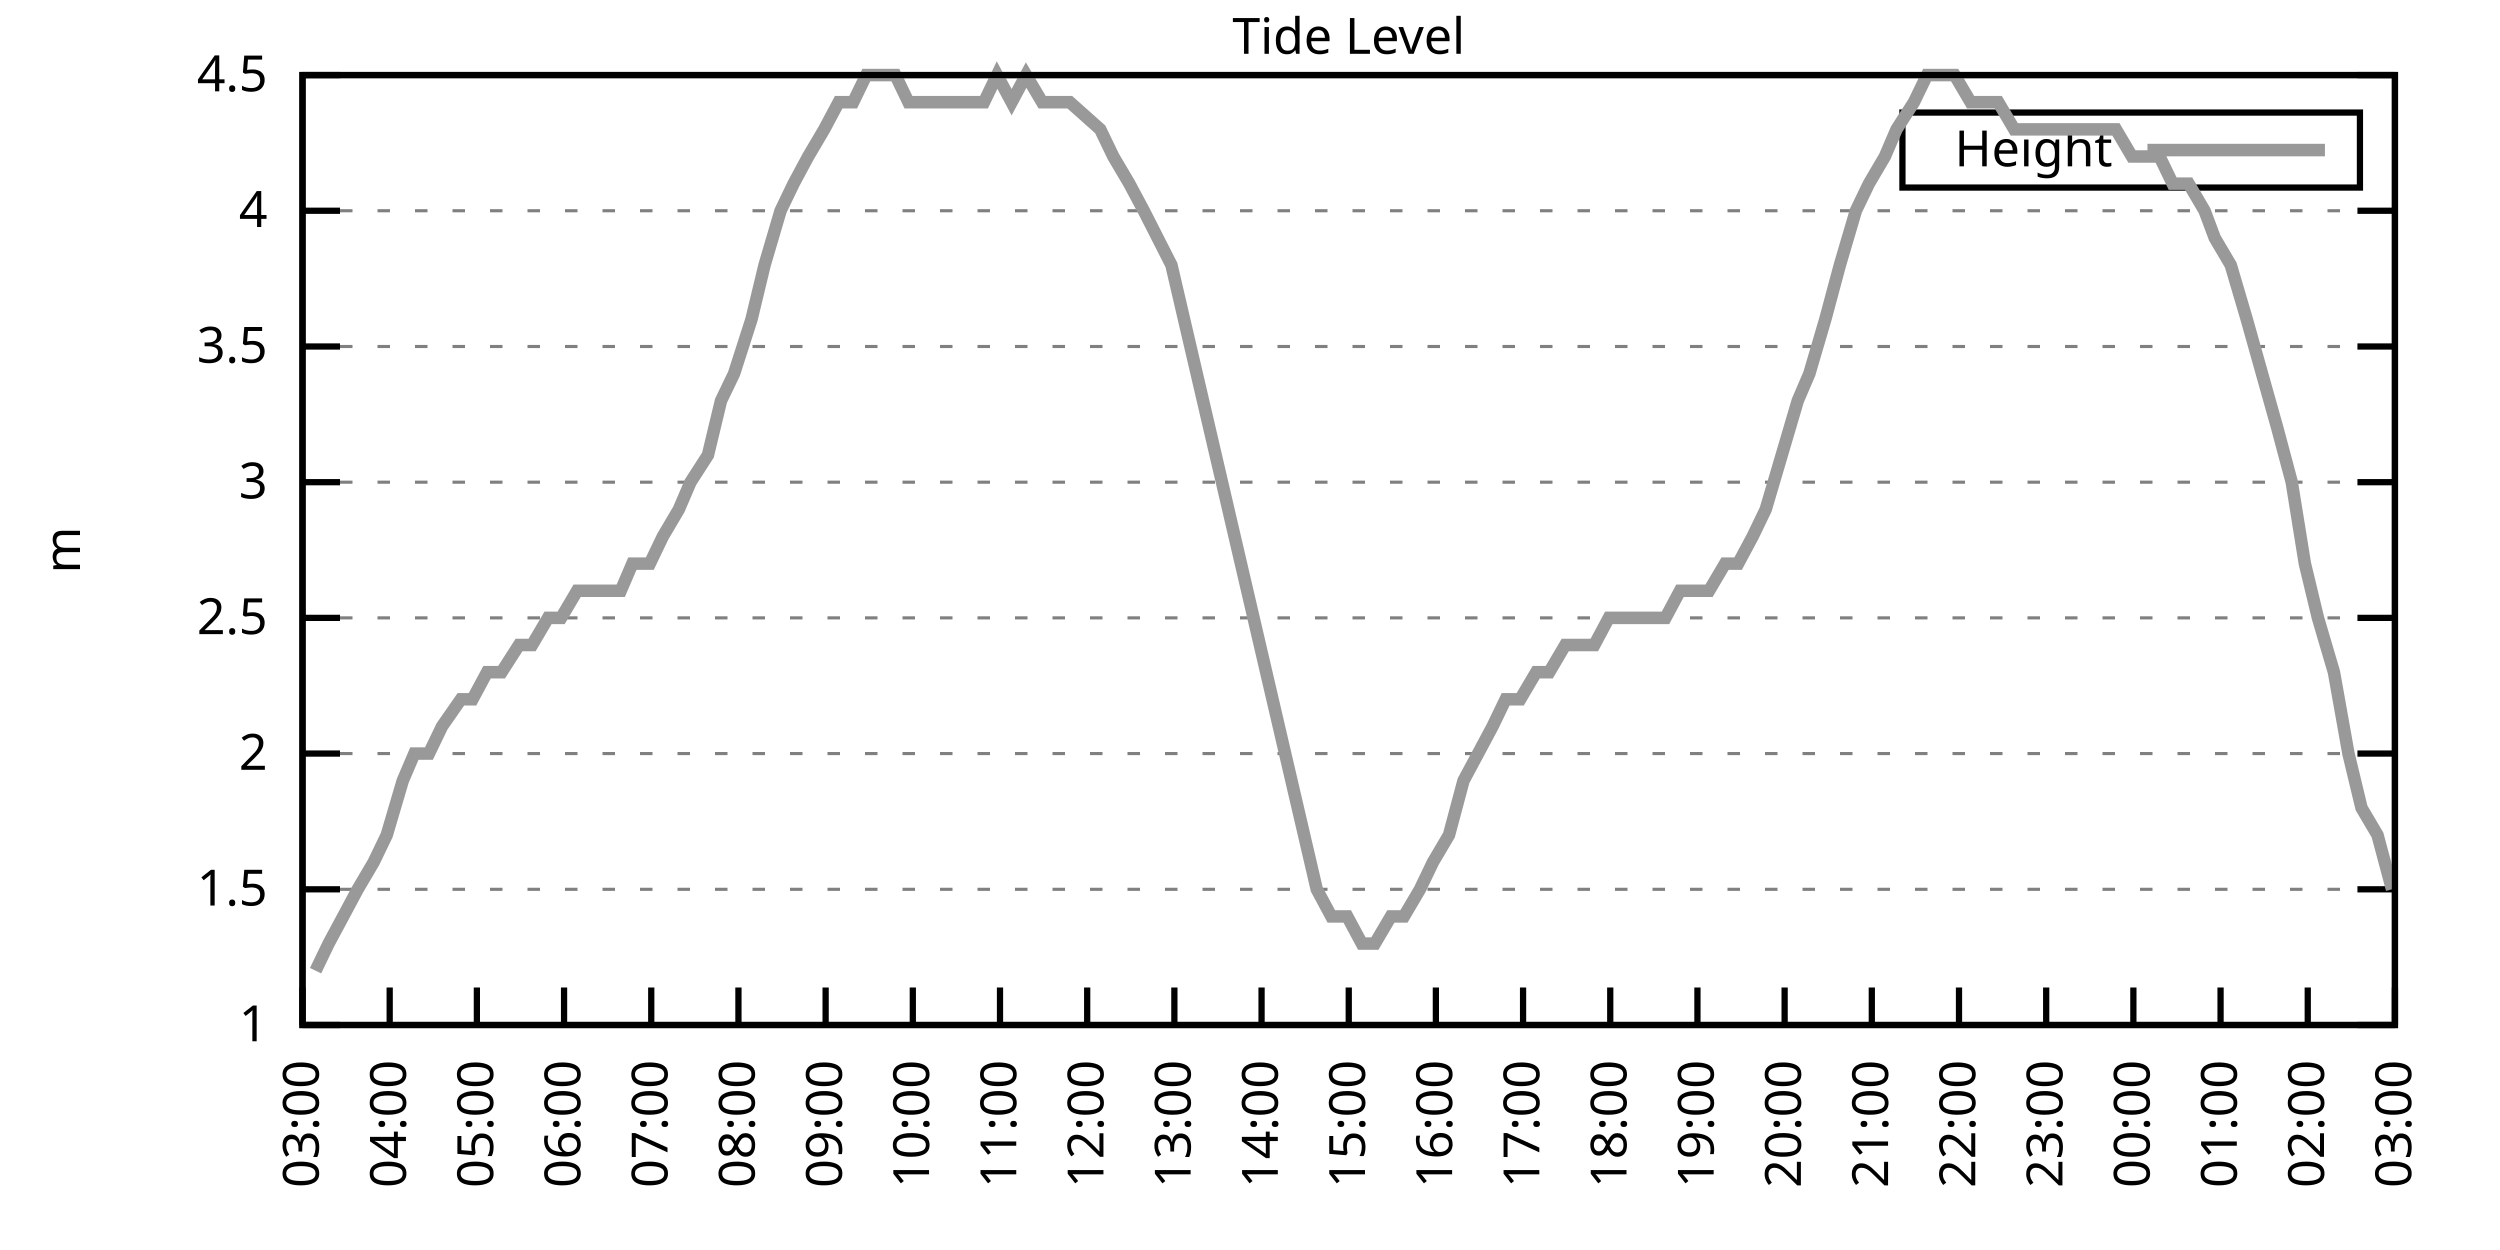
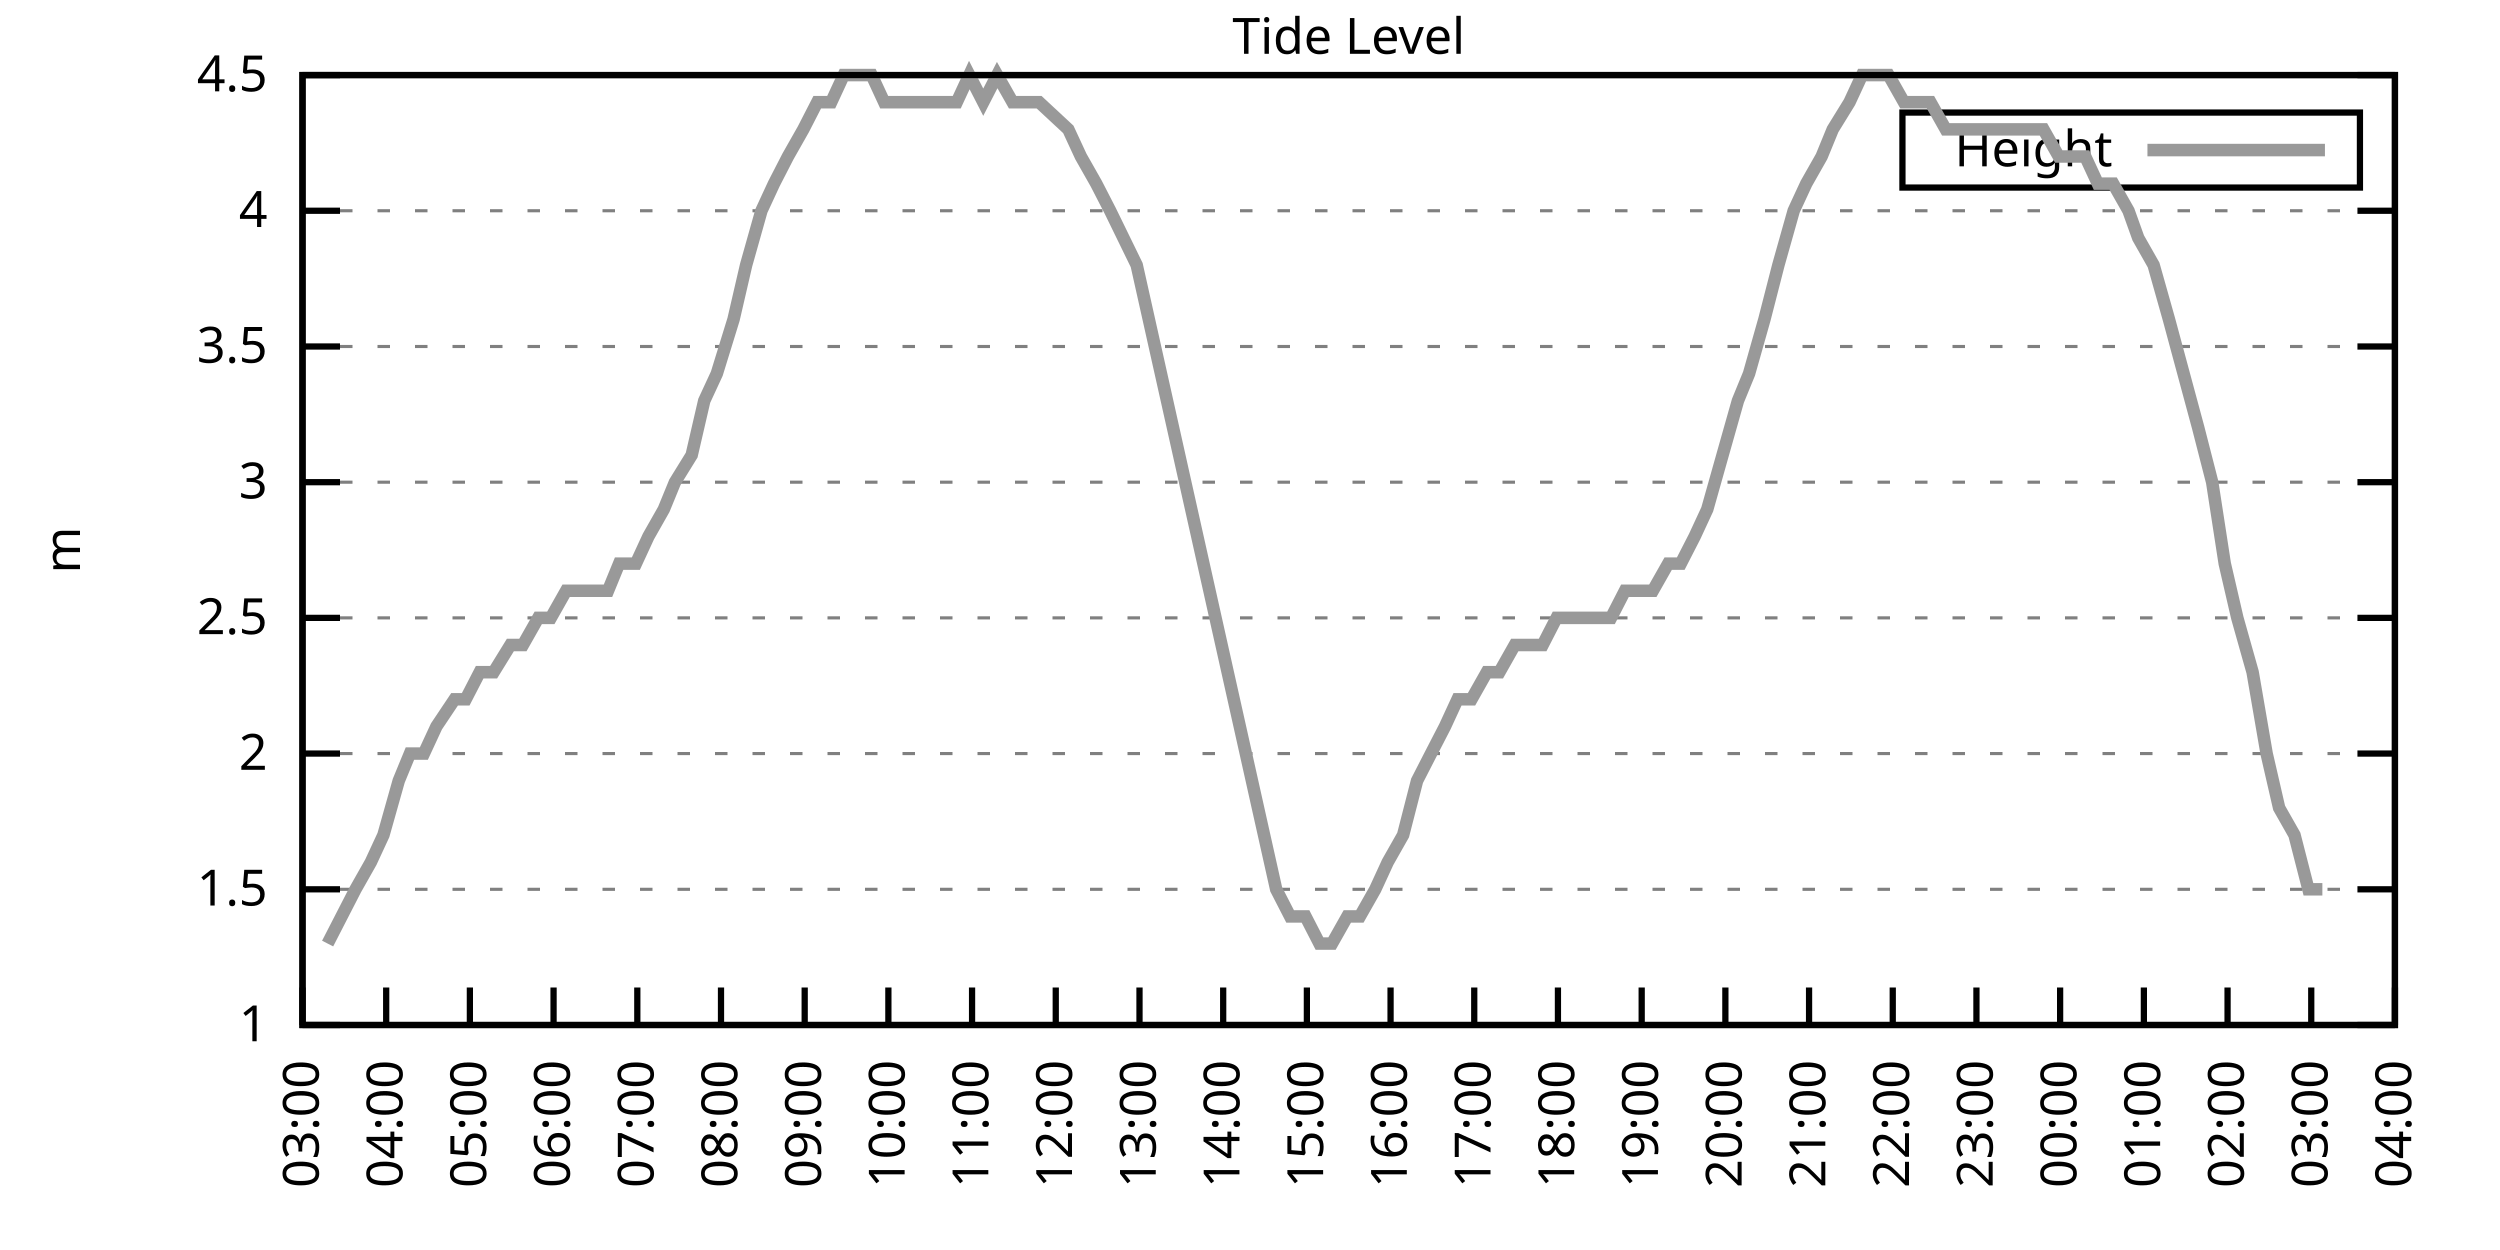
<svg xmlns="http://www.w3.org/2000/svg" xmlns:xlink="http://www.w3.org/1999/xlink" width="400" height="200" viewBox="0 0 400 200">
  <g id="gnuplot_canvas">
    <rect x="0" y="0" width="400" height="200" fill="none" />
    <defs>
      <circle id="gpDot" r="0.5" stroke-width="0.5" stroke="currentColor" />
      <path id="gpPt0" stroke-width="0.333" stroke="currentColor" d="M-1,0 h2 M0,-1 v2" />
      <path id="gpPt1" stroke-width="0.333" stroke="currentColor" d="M-1,-1 L1,1 M1,-1 L-1,1" />
      <path id="gpPt2" stroke-width="0.333" stroke="currentColor" d="M-1,0 L1,0 M0,-1 L0,1 M-1,-1 L1,1 M-1,1 L1,-1" />
      <rect id="gpPt3" stroke-width="0.333" stroke="currentColor" x="-1" y="-1" width="2" height="2" />
      <rect id="gpPt4" stroke-width="0.333" stroke="currentColor" fill="currentColor" x="-1" y="-1" width="2" height="2" />
      <circle id="gpPt5" stroke-width="0.333" stroke="currentColor" cx="0" cy="0" r="1" />
      <use xlink:href="#gpPt5" id="gpPt6" fill="currentColor" stroke="none" />
      <path id="gpPt7" stroke-width="0.333" stroke="currentColor" d="M0,-1.33 L-1.33,0.67 L1.33,0.67 z" />
      <use xlink:href="#gpPt7" id="gpPt8" fill="currentColor" stroke="none" />
      <use xlink:href="#gpPt7" id="gpPt9" stroke="currentColor" transform="rotate(180)" />
      <use xlink:href="#gpPt9" id="gpPt10" fill="currentColor" stroke="none" />
      <use xlink:href="#gpPt3" id="gpPt11" stroke="currentColor" transform="rotate(45)" />
      <use xlink:href="#gpPt11" id="gpPt12" fill="currentColor" stroke="none" />
      <path id="gpPt13" stroke-width="0.333" stroke="currentColor" d="M0,1.330 L1.265,0.411 L0.782,-1.067 L-0.782,-1.076 L-1.265,0.411 z" />
      <use xlink:href="#gpPt13" id="gpPt14" fill="currentColor" stroke="none" />
      <filter id="textbox" filterUnits="objectBoundingBox" x="0" y="0" height="1" width="1">
        <feFlood flood-color="white" flood-opacity="1" result="bgnd" />
        <feComposite in="SourceGraphic" in2="bgnd" operator="atop" />
      </filter>
      <filter id="greybox" filterUnits="objectBoundingBox" x="0" y="0" height="1" width="1">
        <feFlood flood-color="lightgrey" flood-opacity="1" result="grey" />
        <feComposite in="SourceGraphic" in2="grey" operator="atop" />
      </filter>
    </defs>
    <g fill="none" color="white" stroke="currentColor" stroke-width="1.00" stroke-linecap="butt" stroke-linejoin="miter">
</g>
    <g fill="none" color="black" stroke="currentColor" stroke-width="1.00" stroke-linecap="butt" stroke-linejoin="miter">
      <g stroke="none" shape-rendering="crispEdges">
        <polygon fill="rgb(255, 255, 255)" points="48.40,164.00 383.18,164.00 383.18,12.02 48.40,12.02 " />
      </g>
    </g>
    <g fill="none" color="black" stroke="currentColor" stroke-width="1.00" stroke-linecap="butt" stroke-linejoin="miter">
</g>
    <g fill="none" color="black" stroke="black" stroke-width="0.50" stroke-linecap="butt" stroke-linejoin="miter">
</g>
    <g fill="none" color="gray" stroke="currentColor" stroke-width="0.50" stroke-linecap="butt" stroke-linejoin="miter">
      <path stroke="gray" stroke-dasharray="2,4" class="gridline" d="M48.40,164.00 L383.19,164.00  " />
    </g>
    <g fill="none" color="gray" stroke="gray" stroke-width="1.00" stroke-linecap="butt" stroke-linejoin="miter">
</g>
    <g fill="none" color="black" stroke="currentColor" stroke-width="1.00" stroke-linecap="butt" stroke-linejoin="miter">
      <path stroke="black" d="M48.40,164.00 L54.40,164.00 M383.19,164.00 L377.19,164.00  " />
      <g transform="translate(42.80,166.60)" stroke="none" fill="black" font-family="Sans" font-size="8.00" text-anchor="end">
        <text>
          <tspan font-family="Sans"> 1</tspan>
        </text>
      </g>
    </g>
    <g fill="none" color="black" stroke="currentColor" stroke-width="1.00" stroke-linecap="butt" stroke-linejoin="miter">
</g>
    <g fill="none" color="black" stroke="black" stroke-width="0.50" stroke-linecap="butt" stroke-linejoin="miter">
</g>
    <g fill="none" color="gray" stroke="currentColor" stroke-width="0.50" stroke-linecap="butt" stroke-linejoin="miter">
      <path stroke="gray" stroke-dasharray="2,4" class="gridline" d="M48.40,142.29 L383.19,142.29  " />
    </g>
    <g fill="none" color="gray" stroke="gray" stroke-width="1.00" stroke-linecap="butt" stroke-linejoin="miter">
</g>
    <g fill="none" color="black" stroke="currentColor" stroke-width="1.00" stroke-linecap="butt" stroke-linejoin="miter">
      <path stroke="black" d="M48.40,142.29 L54.40,142.29 M383.19,142.29 L377.19,142.29  " />
      <g transform="translate(42.80,144.89)" stroke="none" fill="black" font-family="Sans" font-size="8.00" text-anchor="end">
        <text>
          <tspan font-family="Sans"> 1.5</tspan>
        </text>
      </g>
    </g>
    <g fill="none" color="black" stroke="currentColor" stroke-width="1.00" stroke-linecap="butt" stroke-linejoin="miter">
</g>
    <g fill="none" color="black" stroke="black" stroke-width="0.50" stroke-linecap="butt" stroke-linejoin="miter">
</g>
    <g fill="none" color="gray" stroke="currentColor" stroke-width="0.50" stroke-linecap="butt" stroke-linejoin="miter">
      <path stroke="gray" stroke-dasharray="2,4" class="gridline" d="M48.40,120.57 L383.19,120.57  " />
    </g>
    <g fill="none" color="gray" stroke="gray" stroke-width="1.00" stroke-linecap="butt" stroke-linejoin="miter">
</g>
    <g fill="none" color="black" stroke="currentColor" stroke-width="1.00" stroke-linecap="butt" stroke-linejoin="miter">
      <path stroke="black" d="M48.40,120.57 L54.40,120.57 M383.19,120.57 L377.19,120.57  " />
      <g transform="translate(42.80,123.17)" stroke="none" fill="black" font-family="Sans" font-size="8.00" text-anchor="end">
        <text>
          <tspan font-family="Sans"> 2</tspan>
        </text>
      </g>
    </g>
    <g fill="none" color="black" stroke="currentColor" stroke-width="1.00" stroke-linecap="butt" stroke-linejoin="miter">
</g>
    <g fill="none" color="black" stroke="black" stroke-width="0.50" stroke-linecap="butt" stroke-linejoin="miter">
</g>
    <g fill="none" color="gray" stroke="currentColor" stroke-width="0.50" stroke-linecap="butt" stroke-linejoin="miter">
      <path stroke="gray" stroke-dasharray="2,4" class="gridline" d="M48.40,98.86 L383.19,98.86  " />
    </g>
    <g fill="none" color="gray" stroke="gray" stroke-width="1.00" stroke-linecap="butt" stroke-linejoin="miter">
</g>
    <g fill="none" color="black" stroke="currentColor" stroke-width="1.00" stroke-linecap="butt" stroke-linejoin="miter">
      <path stroke="black" d="M48.40,98.86 L54.40,98.86 M383.19,98.86 L377.19,98.86  " />
      <g transform="translate(42.80,101.46)" stroke="none" fill="black" font-family="Sans" font-size="8.00" text-anchor="end">
        <text>
          <tspan font-family="Sans"> 2.5</tspan>
        </text>
      </g>
    </g>
    <g fill="none" color="black" stroke="currentColor" stroke-width="1.00" stroke-linecap="butt" stroke-linejoin="miter">
</g>
    <g fill="none" color="black" stroke="black" stroke-width="0.50" stroke-linecap="butt" stroke-linejoin="miter">
</g>
    <g fill="none" color="gray" stroke="currentColor" stroke-width="0.50" stroke-linecap="butt" stroke-linejoin="miter">
      <path stroke="gray" stroke-dasharray="2,4" class="gridline" d="M48.40,77.15 L383.19,77.15  " />
    </g>
    <g fill="none" color="gray" stroke="gray" stroke-width="1.00" stroke-linecap="butt" stroke-linejoin="miter">
</g>
    <g fill="none" color="black" stroke="currentColor" stroke-width="1.00" stroke-linecap="butt" stroke-linejoin="miter">
      <path stroke="black" d="M48.40,77.15 L54.40,77.15 M383.19,77.15 L377.19,77.15  " />
      <g transform="translate(42.80,79.75)" stroke="none" fill="black" font-family="Sans" font-size="8.00" text-anchor="end">
        <text>
          <tspan font-family="Sans"> 3</tspan>
        </text>
      </g>
    </g>
    <g fill="none" color="black" stroke="currentColor" stroke-width="1.00" stroke-linecap="butt" stroke-linejoin="miter">
</g>
    <g fill="none" color="black" stroke="black" stroke-width="0.50" stroke-linecap="butt" stroke-linejoin="miter">
</g>
    <g fill="none" color="gray" stroke="currentColor" stroke-width="0.50" stroke-linecap="butt" stroke-linejoin="miter">
      <path stroke="gray" stroke-dasharray="2,4" class="gridline" d="M48.40,55.44 L383.19,55.44  " />
    </g>
    <g fill="none" color="gray" stroke="gray" stroke-width="1.00" stroke-linecap="butt" stroke-linejoin="miter">
</g>
    <g fill="none" color="black" stroke="currentColor" stroke-width="1.00" stroke-linecap="butt" stroke-linejoin="miter">
      <path stroke="black" d="M48.40,55.44 L54.40,55.44 M383.19,55.44 L377.19,55.44  " />
      <g transform="translate(42.80,58.04)" stroke="none" fill="black" font-family="Sans" font-size="8.00" text-anchor="end">
        <text>
          <tspan font-family="Sans"> 3.5</tspan>
        </text>
      </g>
    </g>
    <g fill="none" color="black" stroke="currentColor" stroke-width="1.00" stroke-linecap="butt" stroke-linejoin="miter">
</g>
    <g fill="none" color="black" stroke="black" stroke-width="0.50" stroke-linecap="butt" stroke-linejoin="miter">
</g>
    <g fill="none" color="gray" stroke="currentColor" stroke-width="0.50" stroke-linecap="butt" stroke-linejoin="miter">
      <path stroke="gray" stroke-dasharray="2,4" class="gridline" d="M48.40,33.72 L383.19,33.72  " />
    </g>
    <g fill="none" color="gray" stroke="gray" stroke-width="1.00" stroke-linecap="butt" stroke-linejoin="miter">
</g>
    <g fill="none" color="black" stroke="currentColor" stroke-width="1.00" stroke-linecap="butt" stroke-linejoin="miter">
      <path stroke="black" d="M48.40,33.72 L54.40,33.72 M383.19,33.72 L377.19,33.72  " />
      <g transform="translate(42.80,36.32)" stroke="none" fill="black" font-family="Sans" font-size="8.00" text-anchor="end">
        <text>
          <tspan font-family="Sans"> 4</tspan>
        </text>
      </g>
    </g>
    <g fill="none" color="black" stroke="currentColor" stroke-width="1.00" stroke-linecap="butt" stroke-linejoin="miter">
</g>
    <g fill="none" color="black" stroke="black" stroke-width="0.50" stroke-linecap="butt" stroke-linejoin="miter">
</g>
    <g fill="none" color="gray" stroke="currentColor" stroke-width="0.50" stroke-linecap="butt" stroke-linejoin="miter">
      <path stroke="gray" stroke-dasharray="2,4" class="gridline" d="M48.40,12.01 L383.19,12.01  " />
    </g>
    <g fill="none" color="gray" stroke="gray" stroke-width="1.00" stroke-linecap="butt" stroke-linejoin="miter">
</g>
    <g fill="none" color="black" stroke="currentColor" stroke-width="1.00" stroke-linecap="butt" stroke-linejoin="miter">
      <path stroke="black" d="M48.40,12.01 L54.40,12.01 M383.19,12.01 L377.19,12.01  " />
      <g transform="translate(42.80,14.61)" stroke="none" fill="black" font-family="Sans" font-size="8.00" text-anchor="end">
        <text>
          <tspan font-family="Sans"> 4.5</tspan>
        </text>
      </g>
    </g>
    <g fill="none" color="black" stroke="currentColor" stroke-width="1.00" stroke-linecap="butt" stroke-linejoin="miter">
      <path stroke="black" d="M48.40,164.00 L48.40,158.00  " />
      <g transform="translate(51.00,169.60) rotate(270.00)" stroke="none" fill="black" font-family="Sans" font-size="8.00" text-anchor="end">
        <text>
          <tspan font-family="Sans">03:00</tspan>
        </text>
      </g>
    </g>
    <g fill="none" color="black" stroke="currentColor" stroke-width="1.00" stroke-linecap="butt" stroke-linejoin="miter">
-       <path stroke="black" d="M62.35,164.00 L62.35,158.00  " />
-       <g transform="translate(64.95,169.60) rotate(270.00)" stroke="none" fill="black" font-family="Sans" font-size="8.00" text-anchor="end">
+       <path stroke="black" d="M61.79,164.00 L61.79,158.00  " />
+       <g transform="translate(64.39,169.60) rotate(270.00)" stroke="none" fill="black" font-family="Sans" font-size="8.00" text-anchor="end">
        <text>
          <tspan font-family="Sans">04:00</tspan>
        </text>
      </g>
    </g>
    <g fill="none" color="black" stroke="currentColor" stroke-width="1.00" stroke-linecap="butt" stroke-linejoin="miter">
-       <path stroke="black" d="M76.30,164.00 L76.30,158.00  " />
-       <g transform="translate(78.90,169.60) rotate(270.00)" stroke="none" fill="black" font-family="Sans" font-size="8.00" text-anchor="end">
+       <path stroke="black" d="M75.18,164.00 L75.18,158.00  " />
+       <g transform="translate(77.78,169.60) rotate(270.00)" stroke="none" fill="black" font-family="Sans" font-size="8.00" text-anchor="end">
        <text>
          <tspan font-family="Sans">05:00</tspan>
        </text>
      </g>
    </g>
    <g fill="none" color="black" stroke="currentColor" stroke-width="1.00" stroke-linecap="butt" stroke-linejoin="miter">
-       <path stroke="black" d="M90.25,164.00 L90.25,158.00  " />
-       <g transform="translate(92.85,169.60) rotate(270.00)" stroke="none" fill="black" font-family="Sans" font-size="8.00" text-anchor="end">
+       <path stroke="black" d="M88.57,164.00 L88.57,158.00  " />
+       <g transform="translate(91.17,169.60) rotate(270.00)" stroke="none" fill="black" font-family="Sans" font-size="8.00" text-anchor="end">
        <text>
          <tspan font-family="Sans">06:00</tspan>
        </text>
      </g>
    </g>
    <g fill="none" color="black" stroke="currentColor" stroke-width="1.00" stroke-linecap="butt" stroke-linejoin="miter">
-       <path stroke="black" d="M104.20,164.00 L104.20,158.00  " />
-       <g transform="translate(106.80,169.60) rotate(270.00)" stroke="none" fill="black" font-family="Sans" font-size="8.00" text-anchor="end">
+       <path stroke="black" d="M101.97,164.00 L101.97,158.00  " />
+       <g transform="translate(104.57,169.60) rotate(270.00)" stroke="none" fill="black" font-family="Sans" font-size="8.00" text-anchor="end">
        <text>
          <tspan font-family="Sans">07:00</tspan>
        </text>
      </g>
    </g>
    <g fill="none" color="black" stroke="currentColor" stroke-width="1.00" stroke-linecap="butt" stroke-linejoin="miter">
-       <path stroke="black" d="M118.15,164.00 L118.15,158.00  " />
-       <g transform="translate(120.75,169.60) rotate(270.00)" stroke="none" fill="black" font-family="Sans" font-size="8.00" text-anchor="end">
+       <path stroke="black" d="M115.36,164.00 L115.36,158.00  " />
+       <g transform="translate(117.96,169.60) rotate(270.00)" stroke="none" fill="black" font-family="Sans" font-size="8.00" text-anchor="end">
        <text>
          <tspan font-family="Sans">08:00</tspan>
        </text>
      </g>
    </g>
    <g fill="none" color="black" stroke="currentColor" stroke-width="1.00" stroke-linecap="butt" stroke-linejoin="miter">
-       <path stroke="black" d="M132.10,164.00 L132.10,158.00  " />
-       <g transform="translate(134.70,169.60) rotate(270.00)" stroke="none" fill="black" font-family="Sans" font-size="8.00" text-anchor="end">
+       <path stroke="black" d="M128.75,164.00 L128.75,158.00  " />
+       <g transform="translate(131.35,169.60) rotate(270.00)" stroke="none" fill="black" font-family="Sans" font-size="8.00" text-anchor="end">
        <text>
          <tspan font-family="Sans">09:00</tspan>
        </text>
      </g>
    </g>
    <g fill="none" color="black" stroke="currentColor" stroke-width="1.00" stroke-linecap="butt" stroke-linejoin="miter">
-       <path stroke="black" d="M146.05,164.00 L146.05,158.00  " />
-       <g transform="translate(148.65,169.60) rotate(270.00)" stroke="none" fill="black" font-family="Sans" font-size="8.00" text-anchor="end">
+       <path stroke="black" d="M142.14,164.00 L142.14,158.00  " />
+       <g transform="translate(144.74,169.60) rotate(270.00)" stroke="none" fill="black" font-family="Sans" font-size="8.00" text-anchor="end">
        <text>
          <tspan font-family="Sans">10:00</tspan>
        </text>
      </g>
    </g>
    <g fill="none" color="black" stroke="currentColor" stroke-width="1.00" stroke-linecap="butt" stroke-linejoin="miter">
-       <path stroke="black" d="M160.00,164.00 L160.00,158.00  " />
-       <g transform="translate(162.60,169.60) rotate(270.00)" stroke="none" fill="black" font-family="Sans" font-size="8.00" text-anchor="end">
+       <path stroke="black" d="M155.53,164.00 L155.53,158.00  " />
+       <g transform="translate(158.13,169.60) rotate(270.00)" stroke="none" fill="black" font-family="Sans" font-size="8.00" text-anchor="end">
        <text>
          <tspan font-family="Sans">11:00</tspan>
        </text>
      </g>
    </g>
    <g fill="none" color="black" stroke="currentColor" stroke-width="1.00" stroke-linecap="butt" stroke-linejoin="miter">
-       <path stroke="black" d="M173.95,164.00 L173.95,158.00  " />
-       <g transform="translate(176.55,169.60) rotate(270.00)" stroke="none" fill="black" font-family="Sans" font-size="8.00" text-anchor="end">
+       <path stroke="black" d="M168.92,164.00 L168.92,158.00  " />
+       <g transform="translate(171.52,169.60) rotate(270.00)" stroke="none" fill="black" font-family="Sans" font-size="8.00" text-anchor="end">
        <text>
          <tspan font-family="Sans">12:00</tspan>
        </text>
      </g>
    </g>
    <g fill="none" color="black" stroke="currentColor" stroke-width="1.00" stroke-linecap="butt" stroke-linejoin="miter">
-       <path stroke="black" d="M187.90,164.00 L187.90,158.00  " />
-       <g transform="translate(190.50,169.60) rotate(270.00)" stroke="none" fill="black" font-family="Sans" font-size="8.00" text-anchor="end">
+       <path stroke="black" d="M182.32,164.00 L182.32,158.00  " />
+       <g transform="translate(184.92,169.60) rotate(270.00)" stroke="none" fill="black" font-family="Sans" font-size="8.00" text-anchor="end">
        <text>
          <tspan font-family="Sans">13:00</tspan>
        </text>
      </g>
    </g>
    <g fill="none" color="black" stroke="currentColor" stroke-width="1.00" stroke-linecap="butt" stroke-linejoin="miter">
-       <path stroke="black" d="M201.85,164.00 L201.85,158.00  " />
-       <g transform="translate(204.45,169.60) rotate(270.00)" stroke="none" fill="black" font-family="Sans" font-size="8.00" text-anchor="end">
+       <path stroke="black" d="M195.71,164.00 L195.71,158.00  " />
+       <g transform="translate(198.31,169.60) rotate(270.00)" stroke="none" fill="black" font-family="Sans" font-size="8.00" text-anchor="end">
        <text>
          <tspan font-family="Sans">14:00</tspan>
        </text>
      </g>
    </g>
    <g fill="none" color="black" stroke="currentColor" stroke-width="1.00" stroke-linecap="butt" stroke-linejoin="miter">
-       <path stroke="black" d="M215.80,164.00 L215.80,158.00  " />
-       <g transform="translate(218.40,169.60) rotate(270.00)" stroke="none" fill="black" font-family="Sans" font-size="8.00" text-anchor="end">
+       <path stroke="black" d="M209.10,164.00 L209.10,158.00  " />
+       <g transform="translate(211.70,169.60) rotate(270.00)" stroke="none" fill="black" font-family="Sans" font-size="8.00" text-anchor="end">
        <text>
          <tspan font-family="Sans">15:00</tspan>
        </text>
      </g>
    </g>
    <g fill="none" color="black" stroke="currentColor" stroke-width="1.00" stroke-linecap="butt" stroke-linejoin="miter">
-       <path stroke="black" d="M229.74,164.00 L229.74,158.00  " />
-       <g transform="translate(232.34,169.60) rotate(270.00)" stroke="none" fill="black" font-family="Sans" font-size="8.00" text-anchor="end">
+       <path stroke="black" d="M222.49,164.00 L222.49,158.00  " />
+       <g transform="translate(225.09,169.60) rotate(270.00)" stroke="none" fill="black" font-family="Sans" font-size="8.00" text-anchor="end">
        <text>
          <tspan font-family="Sans">16:00</tspan>
        </text>
      </g>
    </g>
    <g fill="none" color="black" stroke="currentColor" stroke-width="1.00" stroke-linecap="butt" stroke-linejoin="miter">
-       <path stroke="black" d="M243.69,164.00 L243.69,158.00  " />
-       <g transform="translate(246.29,169.60) rotate(270.00)" stroke="none" fill="black" font-family="Sans" font-size="8.00" text-anchor="end">
+       <path stroke="black" d="M235.88,164.00 L235.88,158.00  " />
+       <g transform="translate(238.48,169.60) rotate(270.00)" stroke="none" fill="black" font-family="Sans" font-size="8.00" text-anchor="end">
        <text>
          <tspan font-family="Sans">17:00</tspan>
        </text>
      </g>
    </g>
    <g fill="none" color="black" stroke="currentColor" stroke-width="1.00" stroke-linecap="butt" stroke-linejoin="miter">
-       <path stroke="black" d="M257.64,164.00 L257.64,158.00  " />
-       <g transform="translate(260.24,169.60) rotate(270.00)" stroke="none" fill="black" font-family="Sans" font-size="8.00" text-anchor="end">
+       <path stroke="black" d="M249.27,164.00 L249.27,158.00  " />
+       <g transform="translate(251.87,169.60) rotate(270.00)" stroke="none" fill="black" font-family="Sans" font-size="8.00" text-anchor="end">
        <text>
          <tspan font-family="Sans">18:00</tspan>
        </text>
      </g>
    </g>
    <g fill="none" color="black" stroke="currentColor" stroke-width="1.00" stroke-linecap="butt" stroke-linejoin="miter">
-       <path stroke="black" d="M271.59,164.00 L271.59,158.00  " />
-       <g transform="translate(274.19,169.60) rotate(270.00)" stroke="none" fill="black" font-family="Sans" font-size="8.00" text-anchor="end">
+       <path stroke="black" d="M262.67,164.00 L262.67,158.00  " />
+       <g transform="translate(265.27,169.60) rotate(270.00)" stroke="none" fill="black" font-family="Sans" font-size="8.00" text-anchor="end">
        <text>
          <tspan font-family="Sans">19:00</tspan>
        </text>
      </g>
    </g>
    <g fill="none" color="black" stroke="currentColor" stroke-width="1.00" stroke-linecap="butt" stroke-linejoin="miter">
-       <path stroke="black" d="M285.54,164.00 L285.54,158.00  " />
-       <g transform="translate(288.14,169.60) rotate(270.00)" stroke="none" fill="black" font-family="Sans" font-size="8.00" text-anchor="end">
+       <path stroke="black" d="M276.06,164.00 L276.06,158.00  " />
+       <g transform="translate(278.66,169.60) rotate(270.00)" stroke="none" fill="black" font-family="Sans" font-size="8.00" text-anchor="end">
        <text>
          <tspan font-family="Sans">20:00</tspan>
        </text>
      </g>
    </g>
    <g fill="none" color="black" stroke="currentColor" stroke-width="1.00" stroke-linecap="butt" stroke-linejoin="miter">
-       <path stroke="black" d="M299.49,164.00 L299.49,158.00  " />
-       <g transform="translate(302.09,169.60) rotate(270.00)" stroke="none" fill="black" font-family="Sans" font-size="8.00" text-anchor="end">
+       <path stroke="black" d="M289.45,164.00 L289.45,158.00  " />
+       <g transform="translate(292.05,169.60) rotate(270.00)" stroke="none" fill="black" font-family="Sans" font-size="8.00" text-anchor="end">
        <text>
          <tspan font-family="Sans">21:00</tspan>
        </text>
      </g>
    </g>
    <g fill="none" color="black" stroke="currentColor" stroke-width="1.00" stroke-linecap="butt" stroke-linejoin="miter">
-       <path stroke="black" d="M313.44,164.00 L313.44,158.00  " />
-       <g transform="translate(316.04,169.60) rotate(270.00)" stroke="none" fill="black" font-family="Sans" font-size="8.00" text-anchor="end">
+       <path stroke="black" d="M302.84,164.00 L302.84,158.00  " />
+       <g transform="translate(305.44,169.60) rotate(270.00)" stroke="none" fill="black" font-family="Sans" font-size="8.00" text-anchor="end">
        <text>
          <tspan font-family="Sans">22:00</tspan>
        </text>
      </g>
    </g>
    <g fill="none" color="black" stroke="currentColor" stroke-width="1.00" stroke-linecap="butt" stroke-linejoin="miter">
-       <path stroke="black" d="M327.39,164.00 L327.39,158.00  " />
-       <g transform="translate(329.99,169.60) rotate(270.00)" stroke="none" fill="black" font-family="Sans" font-size="8.00" text-anchor="end">
+       <path stroke="black" d="M316.23,164.00 L316.23,158.00  " />
+       <g transform="translate(318.83,169.60) rotate(270.00)" stroke="none" fill="black" font-family="Sans" font-size="8.00" text-anchor="end">
        <text>
          <tspan font-family="Sans">23:00</tspan>
        </text>
      </g>
    </g>
    <g fill="none" color="black" stroke="currentColor" stroke-width="1.00" stroke-linecap="butt" stroke-linejoin="miter">
-       <path stroke="black" d="M341.34,164.00 L341.34,158.00  " />
-       <g transform="translate(343.94,169.60) rotate(270.00)" stroke="none" fill="black" font-family="Sans" font-size="8.00" text-anchor="end">
+       <path stroke="black" d="M329.62,164.00 L329.62,158.00  " />
+       <g transform="translate(332.22,169.60) rotate(270.00)" stroke="none" fill="black" font-family="Sans" font-size="8.00" text-anchor="end">
        <text>
          <tspan font-family="Sans">00:00</tspan>
        </text>
      </g>
    </g>
    <g fill="none" color="black" stroke="currentColor" stroke-width="1.00" stroke-linecap="butt" stroke-linejoin="miter">
-       <path stroke="black" d="M355.29,164.00 L355.29,158.00  " />
-       <g transform="translate(357.89,169.60) rotate(270.00)" stroke="none" fill="black" font-family="Sans" font-size="8.00" text-anchor="end">
+       <path stroke="black" d="M343.02,164.00 L343.02,158.00  " />
+       <g transform="translate(345.62,169.60) rotate(270.00)" stroke="none" fill="black" font-family="Sans" font-size="8.00" text-anchor="end">
        <text>
          <tspan font-family="Sans">01:00</tspan>
        </text>
      </g>
    </g>
    <g fill="none" color="black" stroke="currentColor" stroke-width="1.00" stroke-linecap="butt" stroke-linejoin="miter">
-       <path stroke="black" d="M369.24,164.00 L369.24,158.00  " />
-       <g transform="translate(371.84,169.60) rotate(270.00)" stroke="none" fill="black" font-family="Sans" font-size="8.00" text-anchor="end">
+       <path stroke="black" d="M356.41,164.00 L356.41,158.00  " />
+       <g transform="translate(359.01,169.60) rotate(270.00)" stroke="none" fill="black" font-family="Sans" font-size="8.00" text-anchor="end">
        <text>
          <tspan font-family="Sans">02:00</tspan>
+         </text>
+       </g>
+     </g>
+     <g fill="none" color="black" stroke="currentColor" stroke-width="1.00" stroke-linecap="butt" stroke-linejoin="miter">
+       <path stroke="black" d="M369.80,164.00 L369.80,158.00  " />
+       <g transform="translate(372.40,169.60) rotate(270.00)" stroke="none" fill="black" font-family="Sans" font-size="8.00" text-anchor="end">
+         <text>
+           <tspan font-family="Sans">03:00</tspan>
        </text>
      </g>
    </g>
    <g fill="none" color="black" stroke="currentColor" stroke-width="1.00" stroke-linecap="butt" stroke-linejoin="miter">
      <path stroke="black" d="M383.19,164.00 L383.19,158.00  " />
      <g transform="translate(385.79,169.60) rotate(270.00)" stroke="none" fill="black" font-family="Sans" font-size="8.00" text-anchor="end">
        <text>
-           <tspan font-family="Sans">03:00</tspan>
+           <tspan font-family="Sans">04:00</tspan>
        </text>
      </g>
    </g>
    <g fill="none" color="black" stroke="currentColor" stroke-width="1.00" stroke-linecap="butt" stroke-linejoin="miter">
</g>
    <g fill="none" color="black" stroke="currentColor" stroke-width="1.00" stroke-linecap="butt" stroke-linejoin="miter">
      <path stroke="black" d="M48.40,12.01 L48.40,164.00 L383.19,164.00 L383.19,12.01 L48.40,12.01 Z  " />
    </g>
    <g fill="none" color="black" stroke="currentColor" stroke-width="1.00" stroke-linecap="butt" stroke-linejoin="miter">
</g>
    <g fill="none" color="black" stroke="currentColor" stroke-width="1.00" stroke-linecap="butt" stroke-linejoin="miter">
      <path stroke="black" d="M304.39,30.01 L304.39,18.01 L377.59,18.01 L377.59,30.01 L304.39,30.01 Z  " />
    </g>
    <g id="Tide_level_plot_1">
      <g fill="none" color="white" stroke="black" stroke-width="2.00" stroke-linecap="butt" stroke-linejoin="miter">
</g>
      <g fill="none" color="black" stroke="currentColor" stroke-width="2.00" stroke-linecap="butt" stroke-linejoin="miter">
        <g transform="translate(337.99,26.61)" stroke="none" fill="black" font-family="Sans" font-size="8.00" text-anchor="end">
          <text>
            <tspan font-family="Sans">Height</tspan>
          </text>
        </g>
      </g>
      <g fill="none" color="black" stroke="currentColor" stroke-width="2.00" stroke-linecap="butt" stroke-linejoin="miter">
-         <path stroke="rgb(153, 153, 153)" d="M343.59,24.01 L371.99,24.01 M50.49,155.31 L52.58,150.97 L54.91,146.63 L57.23,142.29 L59.79,137.94 L61.88,133.60   L64.44,124.92 L66.30,120.57 L68.63,120.57 L70.72,116.23 L73.74,111.89 L75.60,111.89 L77.93,107.55 L80.25,107.55   L83.04,103.20 L85.13,103.20 L87.69,98.86 L89.78,98.86 L92.34,94.52 L94.67,94.52 L96.53,94.52 L99.32,94.52   L101.18,90.18 L103.97,90.18 L106.06,85.83 L108.62,81.49 L110.48,77.15 L113.27,72.81 L115.36,64.12 L117.45,59.78   L120.24,51.09 L122.33,42.41 L124.89,33.72 L126.98,29.38 L129.31,25.04 L131.87,20.70 L134.19,16.35 L136.51,16.35   L138.61,12.01 L141.16,12.01 L143.26,12.01 L145.35,16.35 L148.14,16.35 L150.00,16.35 L152.79,16.35 L154.65,16.35   L157.44,16.35 L159.53,12.01 L161.86,16.35 L164.18,12.01 L166.74,16.35 L169.06,16.35 L171.16,16.35 L176.04,20.70   L178.13,25.04 L180.69,29.38 L183.01,33.72 L187.43,42.41 L210.68,142.29 L213.01,146.63 L215.56,146.63 L217.89,150.97   L219.98,150.97 L222.54,146.63 L224.63,146.63 L227.19,142.29 L229.28,137.94 L231.84,133.60 L234.16,124.92 L236.49,120.57   L238.81,116.23 L240.90,111.89 L243.23,111.89 L245.79,107.55 L247.88,107.55 L250.44,103.20 L252.76,103.20 L255.09,103.20   L257.41,98.86 L259.27,98.86 L261.83,98.86 L264.39,98.86 L266.48,98.86 L268.80,94.52 L271.36,94.52 L273.45,94.52   L276.01,90.18 L278.10,90.18 L280.43,85.83 L282.52,81.49 L285.08,72.81 L287.64,64.12 L289.50,59.78 L292.05,51.09   L294.38,42.41 L296.94,33.72 L299.03,29.38 L301.58,25.04 L303.44,20.70 L306.23,16.35 L308.33,12.01 L310.65,12.01   L312.74,12.01 L315.30,16.35 L317.86,16.35 L319.72,16.35 L322.28,20.70 L324.60,20.70 L327.16,20.70 L329.25,20.70   L331.58,20.70 L333.90,20.70 L336.46,20.70 L338.55,20.70 L341.11,25.04 L343.20,25.04 L345.53,25.04 L347.62,29.38   L350.18,29.38 L352.73,33.72 L354.36,38.07 L356.92,42.41 L359.48,51.09 L364.36,68.46 L366.68,77.15 L368.78,90.18   L370.87,98.86 L373.43,107.55 L375.75,120.57 L377.84,129.26 L380.40,133.60 L382.73,142.29  " />
+         <path stroke="rgb(153, 153, 153)" d="M343.59,24.01 L371.99,24.01 M52.42,150.97 L54.65,146.63 L56.88,142.29 L59.34,137.94 L61.35,133.60 L63.80,124.92   L65.59,120.57 L67.82,120.57 L69.83,116.23 L72.73,111.89 L74.51,111.89 L76.75,107.55 L78.98,107.55 L81.66,103.20   L83.66,103.20 L86.12,98.86 L88.13,98.86 L90.58,94.52 L92.82,94.52 L94.60,94.52 L97.28,94.52 L99.06,90.18   L101.74,90.18 L103.75,85.83 L106.21,81.49 L107.99,77.15 L110.67,72.81 L112.68,64.12 L114.69,59.78 L117.37,51.09   L119.38,42.41 L121.83,33.72 L123.84,29.38 L126.07,25.04 L128.53,20.70 L130.76,16.35 L132.99,16.35 L135.00,12.01   L137.45,12.01 L139.46,12.01 L141.47,16.35 L144.15,16.35 L145.94,16.35 L148.61,16.35 L150.40,16.35 L153.08,16.35   L155.09,12.01 L157.32,16.35 L159.55,12.01 L162.01,16.35 L164.24,16.35 L166.25,16.35 L170.93,20.70 L172.94,25.04   L175.40,29.38 L177.63,33.72 L181.87,42.41 L204.19,142.29 L206.42,146.63 L208.88,146.63 L211.11,150.97 L213.12,150.97   L215.57,146.63 L217.58,146.63 L220.04,142.29 L222.04,137.94 L224.50,133.60 L226.73,124.92 L228.96,120.57 L231.20,116.23   L233.20,111.89 L235.44,111.89 L237.89,107.55 L239.90,107.55 L242.36,103.20 L244.59,103.20 L246.82,103.20 L249.05,98.86   L250.84,98.86 L253.29,98.86 L255.75,98.86 L257.76,98.86 L259.99,94.52 L262.44,94.52 L264.45,94.52 L266.91,90.18   L268.92,90.18 L271.15,85.83 L273.16,81.49 L275.61,72.81 L278.07,64.12 L279.85,59.78 L282.31,51.09 L284.54,42.41   L286.99,33.72 L289.00,29.38 L291.46,25.04 L293.24,20.70 L295.92,16.35 L297.93,12.01 L300.16,12.01 L302.17,12.01   L304.63,16.35 L307.08,16.35 L308.87,16.35 L311.32,20.70 L313.55,20.70 L316.01,20.70 L318.02,20.70 L320.25,20.70   L322.48,20.70 L324.94,20.70 L326.95,20.70 L329.40,25.04 L331.41,25.04 L333.64,25.04 L335.65,29.38 L338.10,29.38   L340.56,33.72 L342.12,38.07 L344.58,42.41 L347.03,51.09 L351.72,68.46 L353.95,77.15 L355.96,90.18 L357.97,98.86   L360.42,107.55 L362.66,120.57 L364.66,129.26 L367.12,133.60 L369.35,142.29 L371.58,142.29  " />
      </g>
    </g>
    <g fill="none" color="black" stroke="currentColor" stroke-width="2.00" stroke-linecap="butt" stroke-linejoin="miter">
</g>
    <g fill="none" color="black" stroke="black" stroke-width="1.00" stroke-linecap="butt" stroke-linejoin="miter">
</g>
    <g fill="none" color="black" stroke="currentColor" stroke-width="1.00" stroke-linecap="butt" stroke-linejoin="miter">
      <path stroke="black" d="M48.40,12.01 L48.40,164.00 L383.19,164.00 L383.19,12.01 L48.40,12.01 Z  " />
      <g transform="translate(12.80,88.01) rotate(270.00)" stroke="none" fill="black" font-family="Sans" font-size="8.00" text-anchor="middle">
        <text>
          <tspan font-family="Sans">m</tspan>
        </text>
      </g>
    </g>
    <g fill="none" color="black" stroke="currentColor" stroke-width="1.00" stroke-linecap="butt" stroke-linejoin="miter">
</g>
    <g fill="none" color="black" stroke="currentColor" stroke-width="1.00" stroke-linecap="butt" stroke-linejoin="miter">
      <g transform="translate(215.79,8.61)" stroke="none" fill="black" font-family="Sans" font-size="8.00" text-anchor="middle">
        <text>
          <tspan font-family="Sans">Tide Level</tspan>
        </text>
      </g>
    </g>
    <g fill="none" color="black" stroke="currentColor" stroke-width="1.00" stroke-linecap="butt" stroke-linejoin="miter">
</g>
  </g>
</svg>
